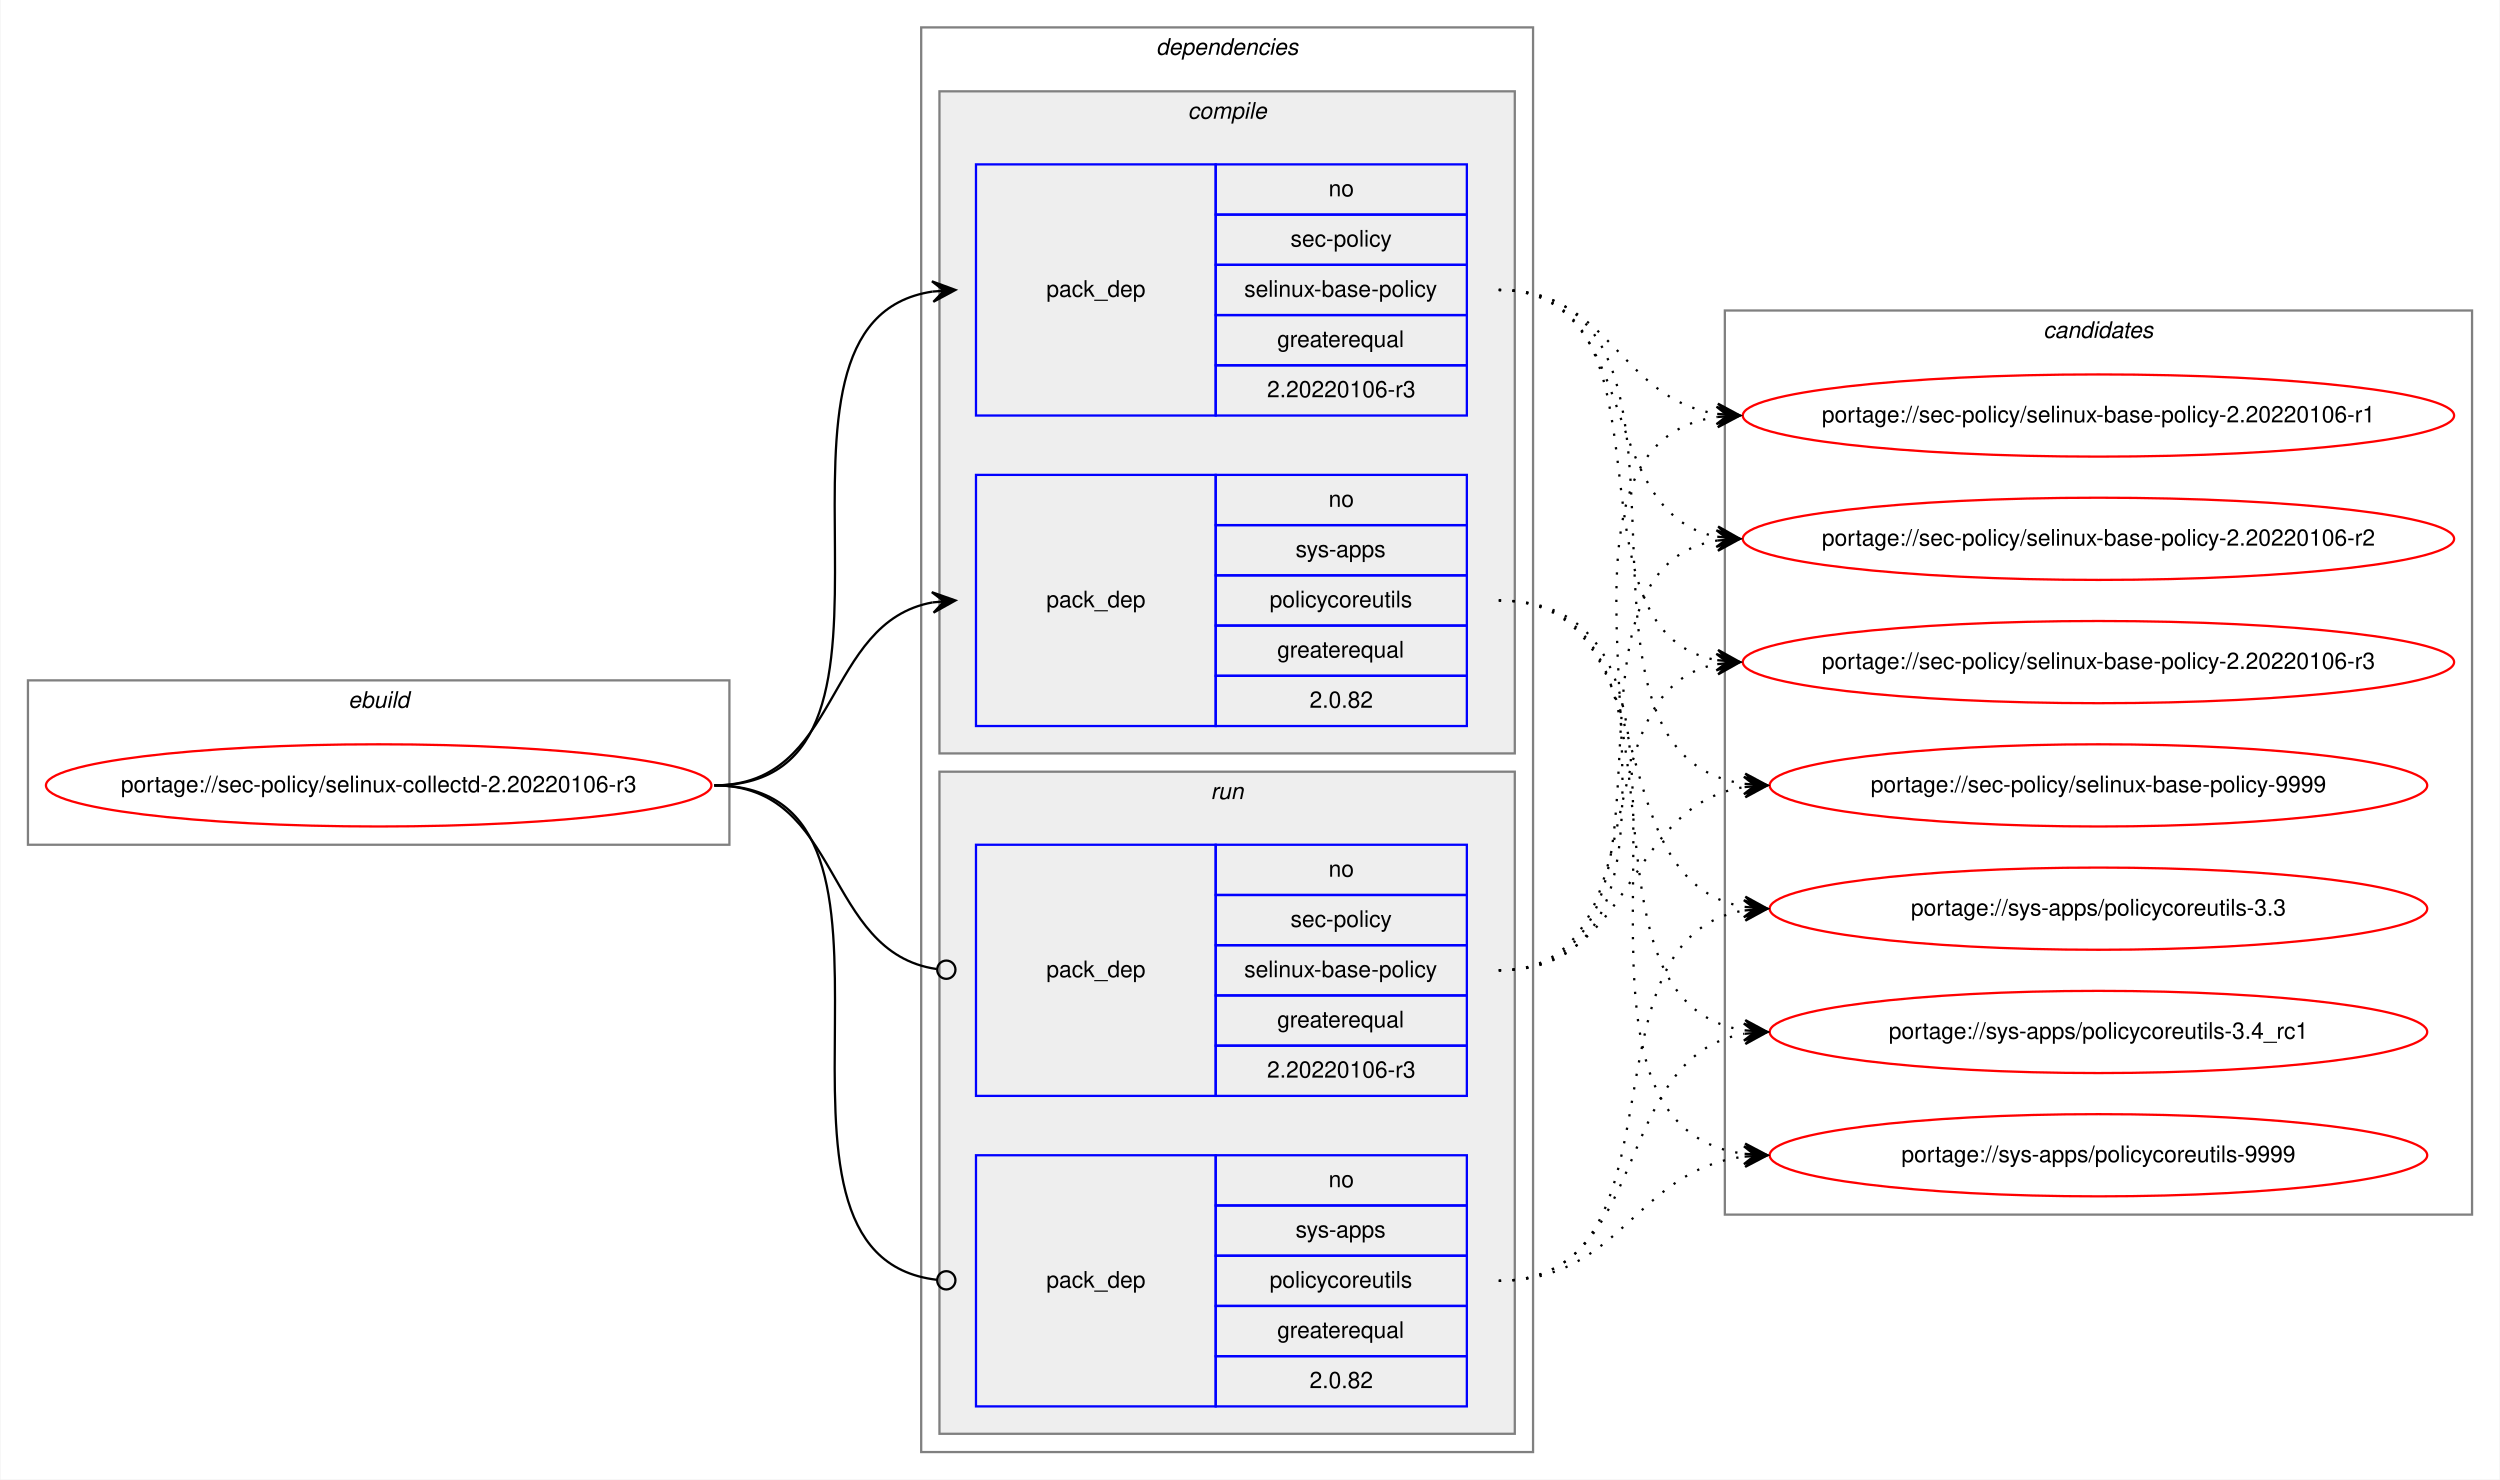
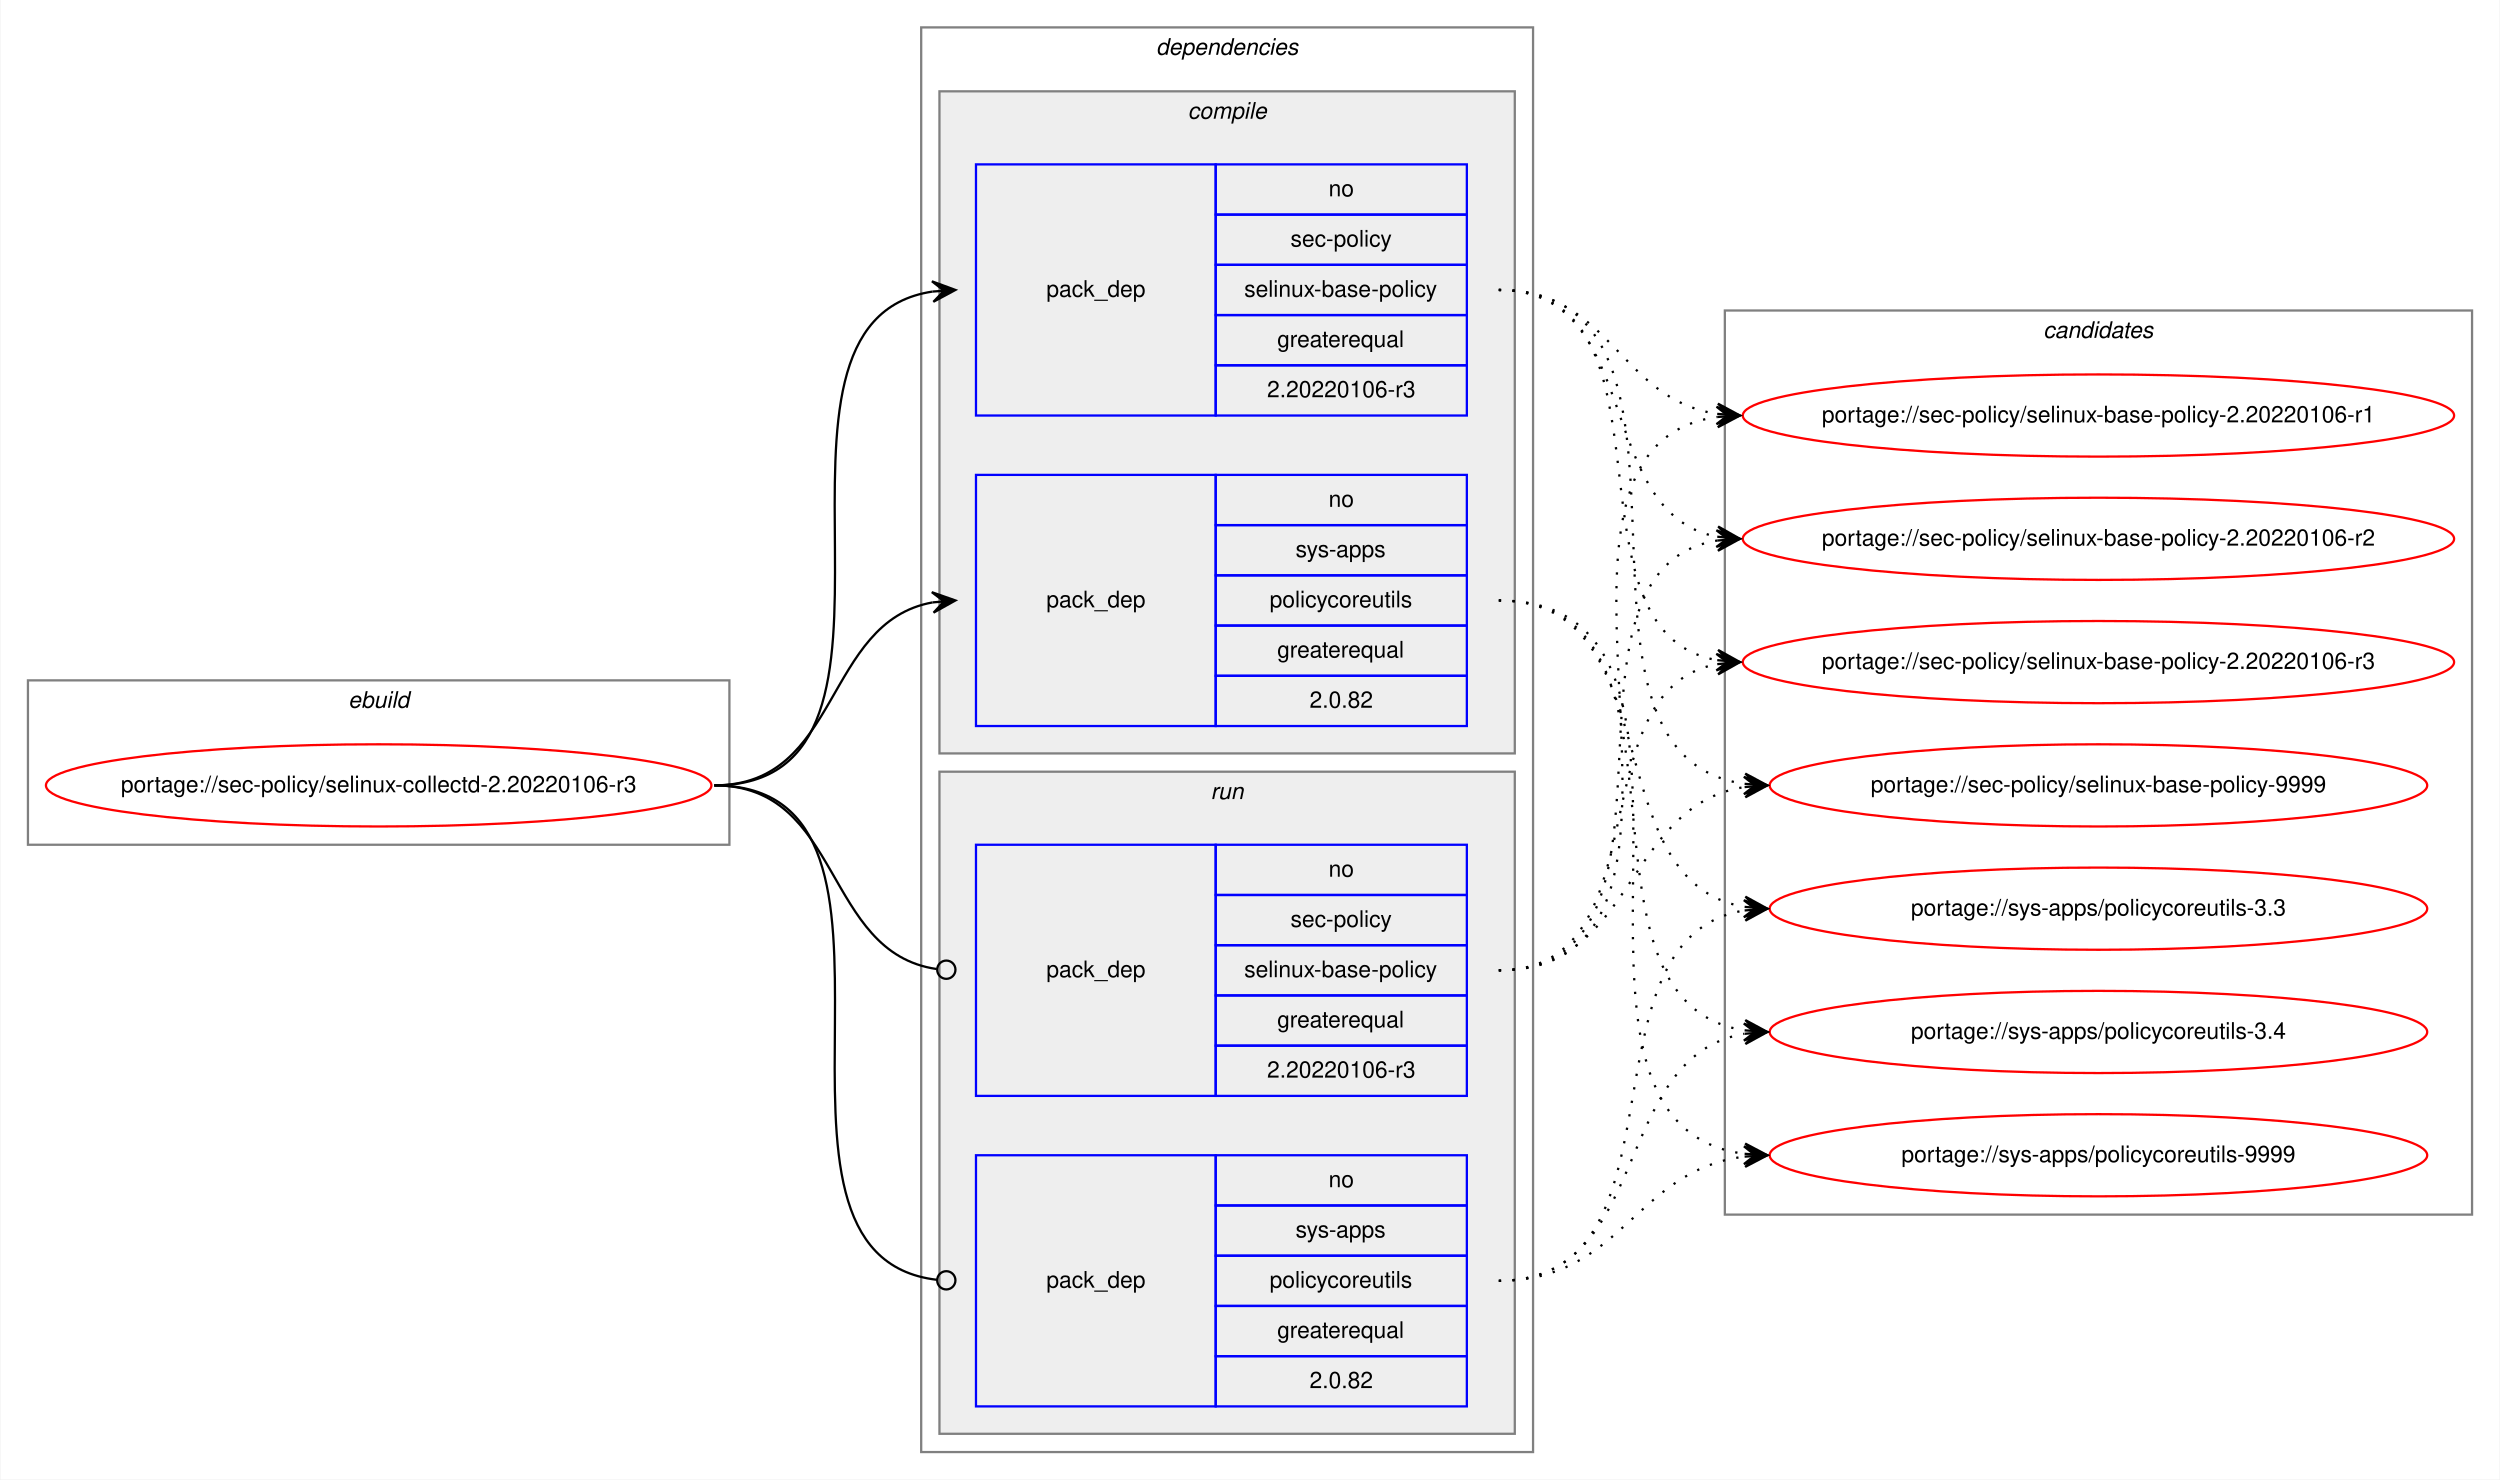
<svg xmlns="http://www.w3.org/2000/svg" xmlns:xlink="http://www.w3.org/1999/xlink" width="1095pt" height="648pt" viewBox="0.00 0.00 1094.52 648.00">
  <g id="graph0" class="graph" transform="scale(1 1) rotate(0) translate(4 644)">
    <polygon fill="white" stroke="transparent" points="-4,4 -4,-644 1090.52,-644 1090.52,4 -4,4" />
    <g id="clust1" class="cluster">
      <polygon fill="none" stroke="gray" points="8,-274 8,-346 315.24,-346 315.24,-274 8,-274" />
      <text text-anchor="start" x="148.28" y="-334" font-family="Helvetica,sans-Serif" font-style="italic" font-size="10.00">ebuild</text>
    </g>
    <g id="clust2" class="cluster">
      <polygon fill="none" stroke="gray" points="399.24,-8 399.24,-632 667.24,-632 667.24,-8 399.24,-8" />
      <text text-anchor="start" x="502.11" y="-620" font-family="Helvetica,sans-Serif" font-style="italic" font-size="10.00">dependencies</text>
    </g>
    <g id="clust3" class="cluster">
      <polygon fill="#eeeeee" stroke="gray" points="407.24,-314 407.24,-604 659.24,-604 659.24,-314 407.24,-314" />
      <text text-anchor="start" x="516.01" y="-592" font-family="Helvetica,sans-Serif" font-style="italic" font-size="10.00">compile</text>
    </g>
    <g id="clust7" class="cluster">
      <polygon fill="#eeeeee" stroke="gray" points="407.24,-16 407.24,-306 659.24,-306 659.24,-16 407.24,-16" />
      <text text-anchor="start" x="526.01" y="-294" font-family="Helvetica,sans-Serif" font-style="italic" font-size="10.00">run</text>
    </g>
    <g id="clust10" class="cluster">
      <polygon fill="none" stroke="gray" points="751.24,-112 751.24,-508 1078.52,-508 1078.52,-112 751.24,-112" />
      <text text-anchor="start" x="890.7" y="-496" font-family="Helvetica,sans-Serif" font-style="italic" font-size="10.00">candidates</text>
    </g>
    <g id="node1" class="node">
      <g id="a_node1">
        <a xlink:href="../sec-policy/selinux-collectd-2.20220106-r3.svg" xlink:title="portage://sec-policy/selinux-collectd-2.20220106-r3">
          <ellipse fill="none" stroke="red" cx="161.62" cy="-300" rx="145.74" ry="18" />
          <text text-anchor="middle" x="161.62" y="-297" font-family="Helvetica,sans-Serif" font-size="10.00">portage://sec-policy/selinux-collectd-2.20220106-r3</text>
        </a>
      </g>
    </g>
    <g id="node2" class="node">
      <polygon fill="none" stroke="blue" points="423.24,-462 423.24,-572 528.24,-572 528.24,-462 423.24,-462" />
      <text text-anchor="start" x="454.06" y="-514" font-family="Helvetica,sans-Serif" font-size="10.00">pack_dep</text>
      <polygon fill="none" stroke="blue" points="528.24,-550 528.24,-572 638.24,-572 638.24,-550 528.24,-550" />
      <text text-anchor="start" x="577.68" y="-558" font-family="Helvetica,sans-Serif" font-size="10.00">no</text>
      <polygon fill="none" stroke="blue" points="528.24,-528 528.24,-550 638.24,-550 638.24,-528 528.24,-528" />
      <text text-anchor="start" x="561.01" y="-536" font-family="Helvetica,sans-Serif" font-size="10.00">sec-policy</text>
      <polygon fill="none" stroke="blue" points="528.24,-506 528.24,-528 638.24,-528 638.24,-506 528.24,-506" />
      <text text-anchor="start" x="540.73" y="-514" font-family="Helvetica,sans-Serif" font-size="10.00">selinux-base-policy</text>
      <polygon fill="none" stroke="blue" points="528.24,-484 528.24,-506 638.24,-506 638.24,-484 528.24,-484" />
      <text text-anchor="start" x="555.17" y="-492" font-family="Helvetica,sans-Serif" font-size="10.00">greaterequal</text>
      <polygon fill="none" stroke="blue" points="528.24,-462 528.24,-484 638.24,-484 638.24,-462 528.24,-462" />
      <text text-anchor="start" x="550.72" y="-470" font-family="Helvetica,sans-Serif" font-size="10.00">2.20220106-r3</text>
    </g>
    <g id="edge1" class="edge">
      <path fill="none" stroke="black" d="M308.62,-300C412.32,-300 313.97,-502.83 404.25,-516.3" />
      <polygon fill="black" stroke="black" points="414.24,-517 403.95,-520.79 409.25,-516.65 404.26,-516.3 404.26,-516.3 404.26,-516.3 409.25,-516.65 404.58,-511.81 414.24,-517 414.24,-517" />
    </g>
    <g id="node3" class="node">
      <polygon fill="none" stroke="blue" points="423.24,-326 423.24,-436 528.24,-436 528.24,-326 423.24,-326" />
      <text text-anchor="start" x="454.06" y="-378" font-family="Helvetica,sans-Serif" font-size="10.00">pack_dep</text>
      <polygon fill="none" stroke="blue" points="528.24,-414 528.24,-436 638.24,-436 638.24,-414 528.24,-414" />
      <text text-anchor="start" x="577.68" y="-422" font-family="Helvetica,sans-Serif" font-size="10.00">no</text>
      <polygon fill="none" stroke="blue" points="528.24,-392 528.24,-414 638.24,-414 638.24,-392 528.24,-392" />
      <text text-anchor="start" x="563.23" y="-400" font-family="Helvetica,sans-Serif" font-size="10.00">sys-apps</text>
      <polygon fill="none" stroke="blue" points="528.24,-370 528.24,-392 638.24,-392 638.24,-370 528.24,-370" />
      <text text-anchor="start" x="551.85" y="-378" font-family="Helvetica,sans-Serif" font-size="10.00">policycoreutils</text>
      <polygon fill="none" stroke="blue" points="528.24,-348 528.24,-370 638.24,-370 638.24,-348 528.24,-348" />
      <text text-anchor="start" x="555.17" y="-356" font-family="Helvetica,sans-Serif" font-size="10.00">greaterequal</text>
      <polygon fill="none" stroke="blue" points="528.24,-326 528.24,-348 638.24,-348 638.24,-326 528.24,-326" />
      <text text-anchor="start" x="569.34" y="-334" font-family="Helvetica,sans-Serif" font-size="10.00">2.0.82</text>
    </g>
    <g id="edge2" class="edge">
      <path fill="none" stroke="black" d="M308.62,-300C364.19,-300 356.35,-371.49 404.25,-380.15" />
      <polygon fill="black" stroke="black" points="414.24,-381 403.89,-384.63 409.25,-380.57 404.27,-380.15 404.27,-380.15 404.27,-380.15 409.25,-380.57 404.66,-375.66 414.24,-381 414.24,-381" />
    </g>
    <g id="node4" class="node">
      <polygon fill="none" stroke="blue" points="423.24,-164 423.24,-274 528.24,-274 528.24,-164 423.24,-164" />
      <text text-anchor="start" x="454.06" y="-216" font-family="Helvetica,sans-Serif" font-size="10.00">pack_dep</text>
      <polygon fill="none" stroke="blue" points="528.24,-252 528.24,-274 638.24,-274 638.24,-252 528.24,-252" />
      <text text-anchor="start" x="577.68" y="-260" font-family="Helvetica,sans-Serif" font-size="10.00">no</text>
      <polygon fill="none" stroke="blue" points="528.24,-230 528.24,-252 638.24,-252 638.24,-230 528.24,-230" />
      <text text-anchor="start" x="561.01" y="-238" font-family="Helvetica,sans-Serif" font-size="10.00">sec-policy</text>
      <polygon fill="none" stroke="blue" points="528.24,-208 528.24,-230 638.24,-230 638.24,-208 528.24,-208" />
      <text text-anchor="start" x="540.73" y="-216" font-family="Helvetica,sans-Serif" font-size="10.00">selinux-base-policy</text>
      <polygon fill="none" stroke="blue" points="528.24,-186 528.24,-208 638.24,-208 638.24,-186 528.24,-186" />
      <text text-anchor="start" x="555.17" y="-194" font-family="Helvetica,sans-Serif" font-size="10.00">greaterequal</text>
      <polygon fill="none" stroke="blue" points="528.24,-164 528.24,-186 638.24,-186 638.24,-164 528.24,-164" />
      <text text-anchor="start" x="550.72" y="-172" font-family="Helvetica,sans-Serif" font-size="10.00">2.20220106-r3</text>
    </g>
    <g id="edge3" class="edge">
      <path fill="none" stroke="black" d="M308.62,-300C364.89,-300 356.15,-226.72 406.07,-219.56" />
      <ellipse fill="none" stroke="black" cx="410.25" cy="-219.27" rx="4" ry="4" />
    </g>
    <g id="node5" class="node">
      <polygon fill="none" stroke="blue" points="423.24,-28 423.24,-138 528.24,-138 528.24,-28 423.24,-28" />
      <text text-anchor="start" x="454.06" y="-80" font-family="Helvetica,sans-Serif" font-size="10.00">pack_dep</text>
      <polygon fill="none" stroke="blue" points="528.24,-116 528.24,-138 638.24,-138 638.24,-116 528.24,-116" />
      <text text-anchor="start" x="577.68" y="-124" font-family="Helvetica,sans-Serif" font-size="10.00">no</text>
      <polygon fill="none" stroke="blue" points="528.24,-94 528.24,-116 638.24,-116 638.24,-94 528.24,-94" />
      <text text-anchor="start" x="563.23" y="-102" font-family="Helvetica,sans-Serif" font-size="10.00">sys-apps</text>
      <polygon fill="none" stroke="blue" points="528.24,-72 528.24,-94 638.24,-94 638.24,-72 528.24,-72" />
      <text text-anchor="start" x="551.85" y="-80" font-family="Helvetica,sans-Serif" font-size="10.00">policycoreutils</text>
      <polygon fill="none" stroke="blue" points="528.24,-50 528.24,-72 638.24,-72 638.24,-50 528.24,-50" />
      <text text-anchor="start" x="555.17" y="-58" font-family="Helvetica,sans-Serif" font-size="10.00">greaterequal</text>
      <polygon fill="none" stroke="blue" points="528.24,-28 528.24,-50 638.24,-50 638.24,-28 528.24,-28" />
      <text text-anchor="start" x="569.34" y="-36" font-family="Helvetica,sans-Serif" font-size="10.00">2.0.82</text>
    </g>
    <g id="edge4" class="edge">
      <path fill="none" stroke="black" d="M308.62,-300C413.05,-300 312.57,-94.29 406.19,-83.44" />
      <ellipse fill="none" stroke="black" cx="410.24" cy="-83.22" rx="4" ry="4" />
    </g>
    <g id="node6" class="node">
      <g id="a_node6">
        <a xlink:href="../sec-policy/selinux-base-policy-2.20220106-r1.svg" xlink:title="portage://sec-policy/selinux-base-policy-2.20220106-r1">
          <ellipse fill="none" stroke="red" cx="914.88" cy="-462" rx="155.78" ry="18" />
          <text text-anchor="middle" x="914.88" y="-459" font-family="Helvetica,sans-Serif" font-size="10.00">portage://sec-policy/selinux-base-policy-2.20220106-r1</text>
        </a>
      </g>
    </g>
    <g id="edge5" class="edge">
      <path fill="none" stroke="black" stroke-dasharray="1,5" d="M652.24,-517C701.55,-517 704.73,-469.26 747.73,-462.74" />
      <polygon fill="black" stroke="black" points="757.88,-462 748.23,-467.21 752.89,-462.36 747.9,-462.72 747.9,-462.72 747.9,-462.72 752.89,-462.36 747.58,-458.24 757.88,-462 757.88,-462" />
    </g>
    <g id="node7" class="node">
      <g id="a_node7">
        <a xlink:href="../sec-policy/selinux-base-policy-2.20220106-r2.svg" xlink:title="portage://sec-policy/selinux-base-policy-2.20220106-r2">
          <ellipse fill="none" stroke="red" cx="914.88" cy="-408" rx="155.78" ry="18" />
          <text text-anchor="middle" x="914.88" y="-405" font-family="Helvetica,sans-Serif" font-size="10.00">portage://sec-policy/selinux-base-policy-2.20220106-r2</text>
        </a>
      </g>
    </g>
    <g id="edge6" class="edge">
      <path fill="none" stroke="black" stroke-dasharray="1,5" d="M652.24,-517C716.01,-517 693.33,-419.6 747.65,-408.94" />
      <polygon fill="black" stroke="black" points="757.88,-408 748.33,-413.4 752.9,-408.46 747.92,-408.92 747.92,-408.92 747.92,-408.92 752.9,-408.46 747.51,-404.44 757.88,-408 757.88,-408" />
    </g>
    <g id="node8" class="node">
      <g id="a_node8">
        <a xlink:href="../sec-policy/selinux-base-policy-2.20220106-r3.svg" xlink:title="portage://sec-policy/selinux-base-policy-2.20220106-r3">
          <ellipse fill="none" stroke="red" cx="914.88" cy="-354" rx="155.78" ry="18" />
          <text text-anchor="middle" x="914.88" y="-351" font-family="Helvetica,sans-Serif" font-size="10.00">portage://sec-policy/selinux-base-policy-2.20220106-r3</text>
        </a>
      </g>
    </g>
    <g id="edge7" class="edge">
      <path fill="none" stroke="black" stroke-dasharray="1,5" d="M652.24,-517C734.86,-517 677.02,-367.71 747.57,-354.88" />
      <polygon fill="black" stroke="black" points="757.88,-354 748.3,-359.33 752.9,-354.42 747.91,-354.85 747.91,-354.85 747.91,-354.85 752.9,-354.42 747.53,-350.36 757.88,-354 757.88,-354" />
    </g>
    <g id="node9" class="node">
      <g id="a_node9">
        <a xlink:href="../sec-policy/selinux-base-policy-9999.svg" xlink:title="portage://sec-policy/selinux-base-policy-9999">
          <ellipse fill="none" stroke="red" cx="914.88" cy="-300" rx="144" ry="18" />
          <text text-anchor="middle" x="914.88" y="-297" font-family="Helvetica,sans-Serif" font-size="10.00">portage://sec-policy/selinux-base-policy-9999</text>
        </a>
      </g>
    </g>
    <g id="edge8" class="edge">
      <path fill="none" stroke="black" stroke-dasharray="1,5" d="M652.24,-517C758.3,-517 666.7,-314.17 759.63,-300.7" />
      <polygon fill="black" stroke="black" points="769.88,-300 760.21,-305.17 764.89,-300.34 759.9,-300.68 759.9,-300.68 759.9,-300.68 764.89,-300.34 759.59,-296.19 769.88,-300 769.88,-300" />
    </g>
    <g id="node10" class="node">
      <g id="a_node10">
        <a xlink:href="../sys-apps/policycoreutils-3.3.svg" xlink:title="portage://sys-apps/policycoreutils-3.3">
          <ellipse fill="none" stroke="red" cx="914.88" cy="-246" rx="144" ry="18" />
          <text text-anchor="middle" x="914.88" y="-243" font-family="Helvetica,sans-Serif" font-size="10.00">portage://sys-apps/policycoreutils-3.3</text>
        </a>
      </g>
    </g>
    <g id="edge9" class="edge">
      <path fill="none" stroke="black" stroke-dasharray="1,5" d="M652.24,-381C728.25,-381 693.78,-257.86 759.86,-246.79" />
      <polygon fill="black" stroke="black" points="769.88,-246 760.26,-251.28 764.89,-246.39 759.91,-246.79 759.91,-246.79 759.91,-246.79 764.89,-246.39 759.55,-242.3 769.88,-246 769.88,-246" />
    </g>
    <g id="node11" class="node">
      <g id="a_node11">
-         <a xlink:href="../sys-apps/policycoreutils-3.4_rc1.svg" xlink:title="portage://sys-apps/policycoreutils-3.4_rc1">
+         <a xlink:href="../sys-apps/policycoreutils-3.4.svg" xlink:title="portage://sys-apps/policycoreutils-3.4">
          <ellipse fill="none" stroke="red" cx="914.88" cy="-192" rx="144" ry="18" />
-           <text text-anchor="middle" x="914.88" y="-189" font-family="Helvetica,sans-Serif" font-size="10.00">portage://sys-apps/policycoreutils-3.4_rc1</text>
+           <text text-anchor="middle" x="914.88" y="-189" font-family="Helvetica,sans-Serif" font-size="10.00">portage://sys-apps/policycoreutils-3.4</text>
        </a>
      </g>
    </g>
    <g id="edge10" class="edge">
      <path fill="none" stroke="black" stroke-dasharray="1,5" d="M652.24,-381C747.6,-381 676.5,-205.41 759.84,-192.72" />
      <polygon fill="black" stroke="black" points="769.88,-192 760.23,-197.21 764.89,-192.36 759.9,-192.72 759.9,-192.72 759.9,-192.72 764.89,-192.36 759.58,-188.23 769.88,-192 769.88,-192" />
    </g>
    <g id="node12" class="node">
      <g id="a_node12">
        <a xlink:href="../sys-apps/policycoreutils-9999.svg" xlink:title="portage://sys-apps/policycoreutils-9999">
          <ellipse fill="none" stroke="red" cx="914.88" cy="-138" rx="144" ry="18" />
          <text text-anchor="middle" x="914.88" y="-135" font-family="Helvetica,sans-Serif" font-size="10.00">portage://sys-apps/policycoreutils-9999</text>
        </a>
      </g>
    </g>
    <g id="edge11" class="edge">
      <path fill="none" stroke="black" stroke-dasharray="1,5" d="M652.24,-381C768.59,-381 657.07,-152.49 759.63,-138.65" />
      <polygon fill="black" stroke="black" points="769.88,-138 760.18,-143.13 764.89,-138.32 759.9,-138.64 759.9,-138.64 759.9,-138.64 764.89,-138.32 759.61,-134.15 769.88,-138 769.88,-138" />
    </g>
    <g id="edge12" class="edge">
      <path fill="none" stroke="black" stroke-dasharray="1,5" d="M652.24,-219C766.44,-219 647.75,-447.51 747.85,-461.35" />
      <polygon fill="black" stroke="black" points="757.88,-462 747.61,-465.84 752.89,-461.67 747.9,-461.35 747.9,-461.35 747.9,-461.35 752.89,-461.67 748.19,-456.86 757.88,-462 757.88,-462" />
    </g>
    <g id="edge13" class="edge">
      <path fill="none" stroke="black" stroke-dasharray="1,5" d="M652.24,-219C744.9,-219 667.84,-394.23 747.9,-407.24" />
      <polygon fill="black" stroke="black" points="757.88,-408 747.56,-411.73 752.89,-407.62 747.91,-407.24 747.91,-407.24 747.91,-407.24 752.89,-407.62 748.25,-402.75 757.88,-408 757.88,-408" />
    </g>
    <g id="edge14" class="edge">
      <path fill="none" stroke="black" stroke-dasharray="1,5" d="M652.24,-219C724.7,-219 685.96,-341.14 747.57,-353.07" />
      <polygon fill="black" stroke="black" points="757.88,-354 747.51,-357.58 752.9,-353.55 747.92,-353.1 747.92,-353.1 747.92,-353.1 752.9,-353.55 748.32,-348.62 757.88,-354 757.88,-354" />
    </g>
    <g id="edge15" class="edge">
      <path fill="none" stroke="black" stroke-dasharray="1,5" d="M652.24,-219C712.12,-219 707.22,-291.08 759.77,-299.25" />
      <polygon fill="black" stroke="black" points="769.88,-300 759.57,-303.75 764.89,-299.63 759.9,-299.26 759.9,-299.26 759.9,-299.26 764.89,-299.63 760.24,-294.77 769.88,-300 769.88,-300" />
    </g>
    <g id="edge16" class="edge">
      <path fill="none" stroke="black" stroke-dasharray="1,5" d="M652.24,-83C737.91,-83 685.29,-232.9 759.62,-245.2" />
      <polygon fill="black" stroke="black" points="769.88,-246 759.56,-249.71 764.89,-245.61 759.91,-245.22 759.91,-245.22 759.91,-245.22 764.89,-245.61 760.26,-240.74 769.88,-246 769.88,-246" />
    </g>
    <g id="edge17" class="edge">
      <path fill="none" stroke="black" stroke-dasharray="1,5" d="M652.24,-83C719.89,-83 700.88,-181.21 759.74,-191.19" />
      <polygon fill="black" stroke="black" points="769.88,-192 759.55,-195.68 764.89,-191.6 759.91,-191.2 759.91,-191.2 759.91,-191.2 764.89,-191.6 760.27,-186.71 769.88,-192 769.88,-192" />
    </g>
    <g id="edge18" class="edge">
      <path fill="none" stroke="black" stroke-dasharray="1,5" d="M652.24,-83C706.35,-83 711.67,-131.34 759.68,-137.38" />
      <polygon fill="black" stroke="black" points="769.88,-138 759.62,-141.89 764.89,-137.7 759.9,-137.4 759.9,-137.4 759.9,-137.4 764.89,-137.7 760.17,-132.9 769.88,-138 769.88,-138" />
    </g>
  </g>
</svg>
